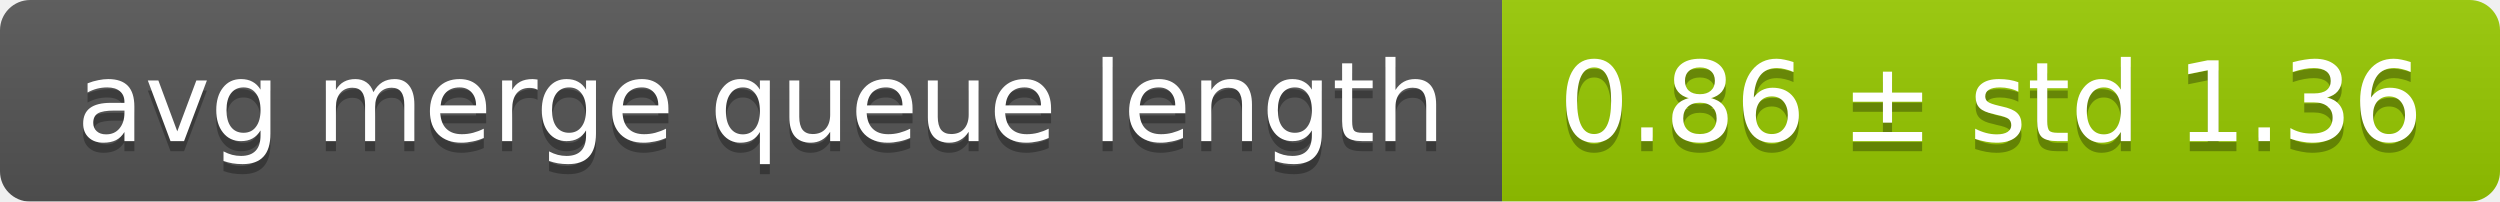
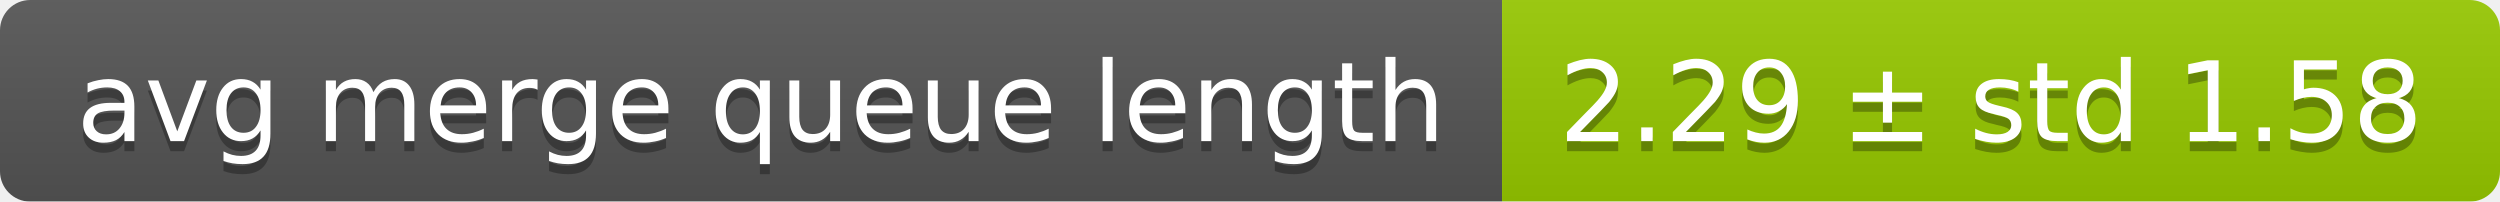
<svg xmlns="http://www.w3.org/2000/svg" width="248" height="20">
  <linearGradient id="smooth" x2="0" y2="100%">
    <stop offset="0" stop-color="#bbb" stop-opacity=".1" />
    <stop offset="1" stop-opacity=".1" />
  </linearGradient>
  <mask id="round">
    <rect width="248" height="20" rx="3" fill="#fff" />
  </mask>
  <g mask="url(#round)">
    <rect width="149" height="20" fill="#555" />
    <rect x="149" width="99" height="20" fill="#97ca00" />
    <rect width="248" height="20" fill="url(#smooth)" />
  </g>
  <g fill="#fff" text-anchor="middle" font-family="DejaVu Sans,Verdana,Geneva,sans-serif" font-size="11">
    <text x="75.5" y="15" fill="#010101" fill-opacity=".3">avg merge queue length</text>
    <text x="75.5" y="14">avg merge queue length</text>
-     <text x="197.5" y="15" fill="#010101" fill-opacity=".3">0.86 ± std 1.36</text>
-     <text x="197.5" y="14">0.86 ± std 1.36</text>
+     <text x="197.5" y="15" fill="#010101" fill-opacity=".3">2.29 ± std 1.58</text>
+     <text x="197.5" y="14">2.29 ± std 1.58</text>
  </g>
</svg>
